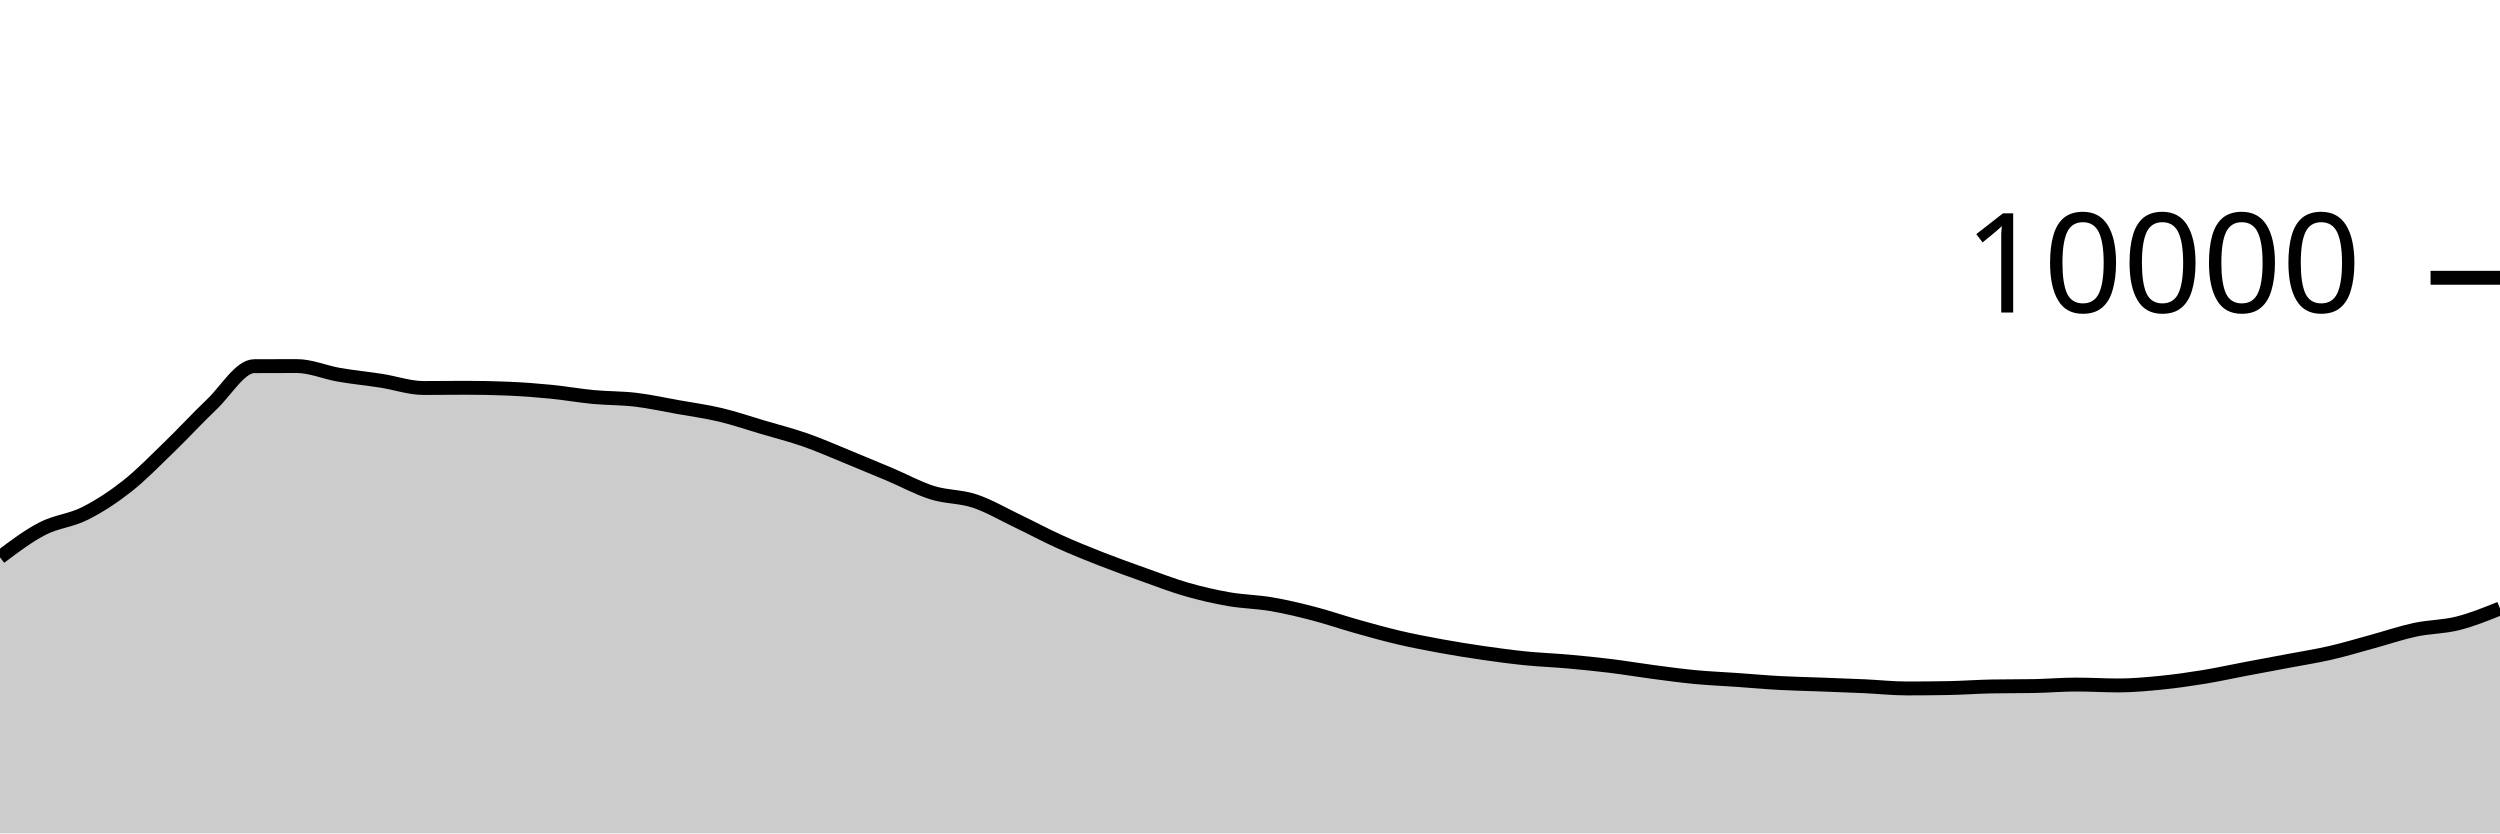
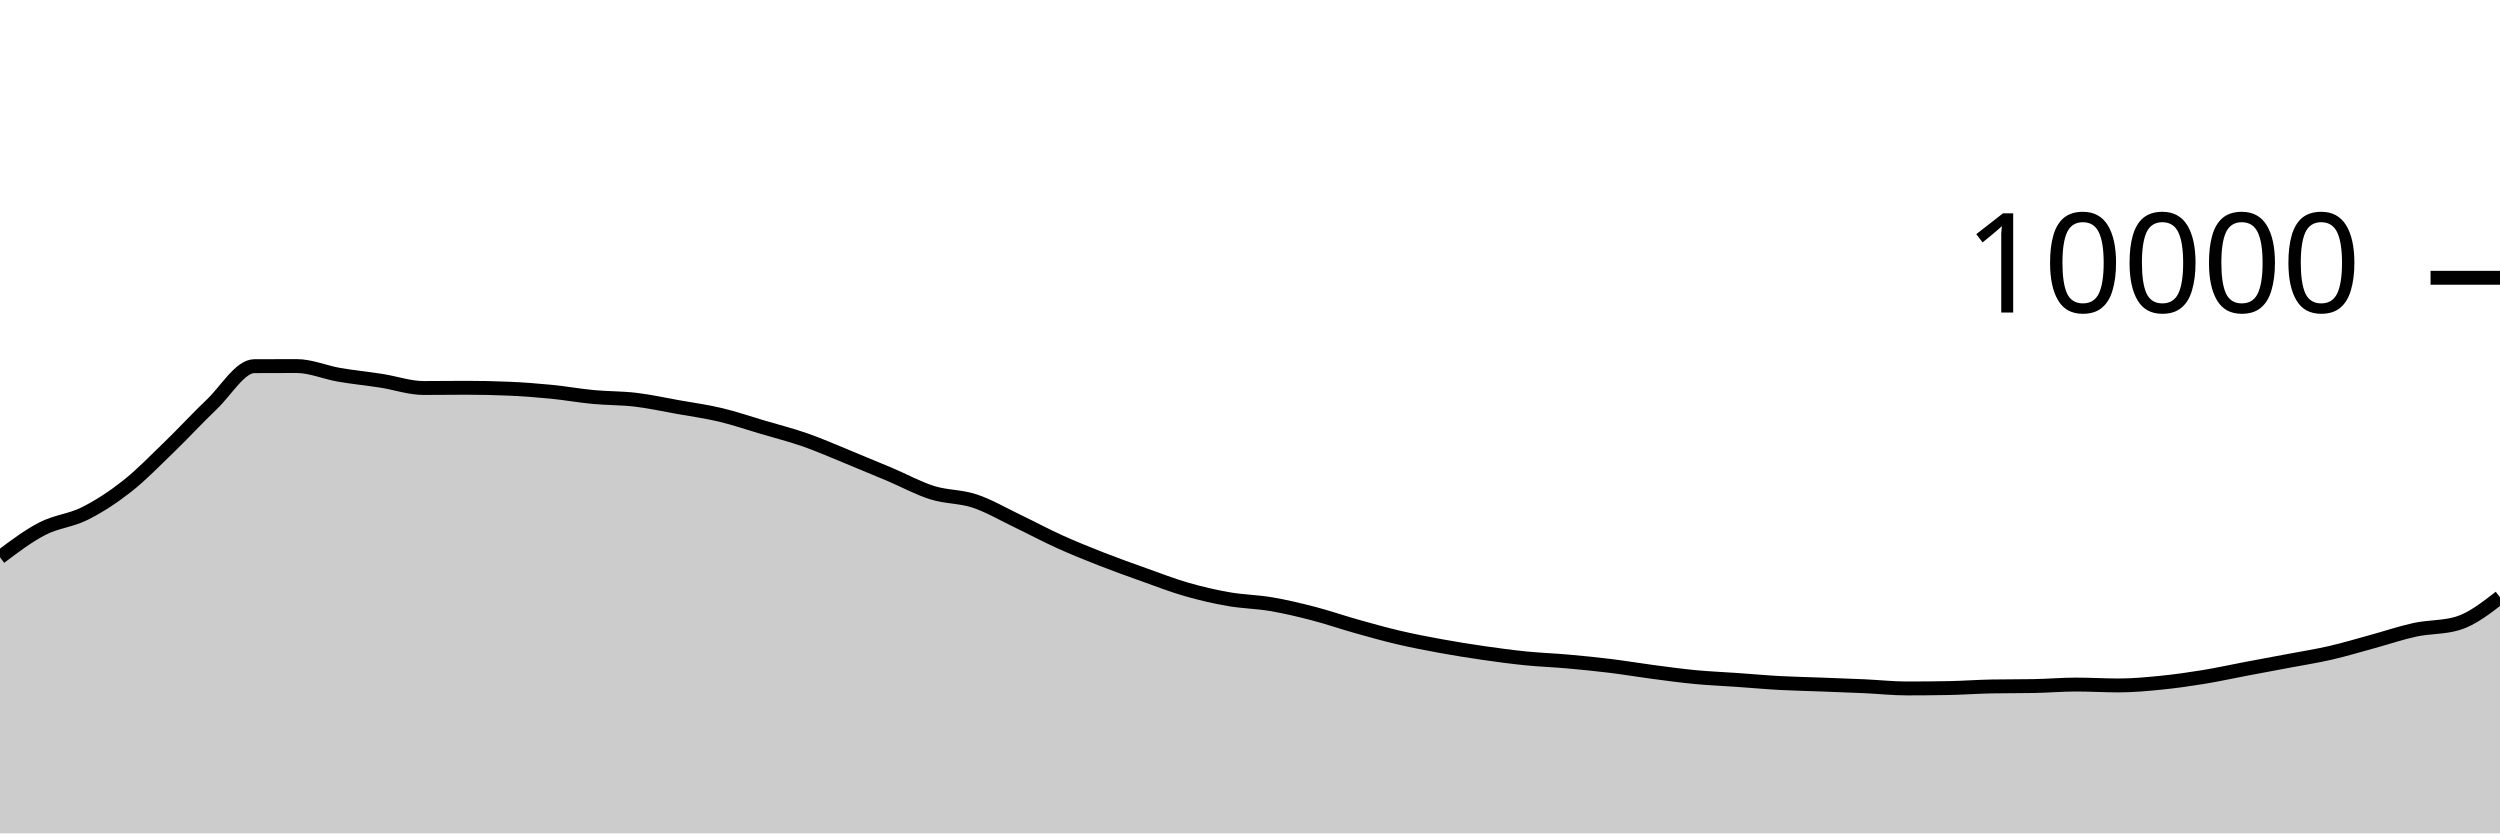
<svg xmlns="http://www.w3.org/2000/svg" viewBox="0 0 180 60">
  <g transform="translate(0,20)">
-     <path class="area" fill="rgba(0, 0, 0, 0.2)" d="M0,20.124C1.017,19.356,2.034,18.589,3.051,18.064C4.068,17.539,5.085,17.486,6.102,16.976C7.119,16.466,8.136,15.805,9.153,15.004C10.169,14.203,11.186,13.151,12.203,12.168C13.22,11.185,14.237,10.075,15.254,9.108C16.271,8.141,17.288,6.369,18.305,6.364C19.322,6.359,20.339,6.356,21.356,6.356C22.373,6.356,23.39,6.807,24.407,6.984C25.424,7.161,26.441,7.257,27.458,7.416C28.475,7.575,29.492,7.936,30.508,7.936C31.525,7.936,32.542,7.92,33.559,7.92C34.576,7.92,35.593,7.941,36.61,7.984C37.627,8.027,38.644,8.104,39.661,8.204C40.678,8.304,41.695,8.488,42.712,8.584C43.729,8.68,44.746,8.659,45.763,8.78C46.78,8.901,47.797,9.127,48.814,9.308C49.831,9.489,50.847,9.626,51.864,9.868C52.881,10.11,53.898,10.459,54.915,10.76C55.932,11.061,56.949,11.317,57.966,11.672C58.983,12.027,60,12.477,61.017,12.892C62.034,13.307,63.051,13.73,64.068,14.16C65.085,14.59,66.102,15.153,67.119,15.472C68.136,15.791,69.153,15.735,70.169,16.072C71.186,16.409,72.203,17.009,73.22,17.496C74.237,17.983,75.254,18.531,76.271,18.992C77.288,19.453,78.305,19.861,79.322,20.26C80.339,20.659,81.356,21.021,82.373,21.384C83.39,21.747,84.407,22.143,85.424,22.436C86.441,22.729,87.458,22.963,88.475,23.14C89.492,23.317,90.508,23.327,91.525,23.5C92.542,23.673,93.559,23.916,94.576,24.18C95.593,24.444,96.61,24.798,97.627,25.084C98.644,25.37,99.661,25.657,100.678,25.896C101.695,26.135,102.712,26.33,103.729,26.516C104.746,26.702,105.763,26.865,106.78,27.012C107.797,27.159,108.814,27.297,109.831,27.4C110.847,27.503,111.864,27.537,112.881,27.628C113.898,27.719,114.915,27.819,115.932,27.944C116.949,28.069,117.966,28.242,118.983,28.376C120,28.51,121.017,28.651,122.034,28.748C123.051,28.845,124.068,28.885,125.085,28.956C126.102,29.027,127.119,29.121,128.136,29.176C129.153,29.231,130.169,29.249,131.186,29.288C132.203,29.327,133.22,29.361,134.237,29.408C135.254,29.455,136.271,29.568,137.288,29.568C138.305,29.568,139.322,29.559,140.339,29.54C141.356,29.521,142.373,29.443,143.39,29.424C144.407,29.405,145.424,29.415,146.441,29.396C147.458,29.377,148.475,29.288,149.492,29.288C150.508,29.288,151.525,29.352,152.542,29.352C153.559,29.352,154.576,29.257,155.593,29.156C156.61,29.055,157.627,28.91,158.644,28.744C159.661,28.578,160.678,28.353,161.695,28.16C162.712,27.967,163.729,27.781,164.746,27.588C165.763,27.395,166.78,27.238,167.797,27.004C168.814,26.77,169.831,26.461,170.847,26.184C171.864,25.907,172.881,25.557,173.898,25.34C174.915,25.123,175.932,25.139,176.949,24.884C177.966,24.629,178.983,24.218,180,23.808L180,40C178.983,40,177.966,40,176.949,40C175.932,40,174.915,40,173.898,40C172.881,40,171.864,40,170.847,40C169.831,40,168.814,40,167.797,40C166.78,40,165.763,40,164.746,40C163.729,40,162.712,40,161.695,40C160.678,40,159.661,40,158.644,40C157.627,40,156.61,40,155.593,40C154.576,40,153.559,40,152.542,40C151.525,40,150.508,40,149.492,40C148.475,40,147.458,40,146.441,40C145.424,40,144.407,40,143.39,40C142.373,40,141.356,40,140.339,40C139.322,40,138.305,40,137.288,40C136.271,40,135.254,40,134.237,40C133.22,40,132.203,40,131.186,40C130.169,40,129.153,40,128.136,40C127.119,40,126.102,40,125.085,40C124.068,40,123.051,40,122.034,40C121.017,40,120,40,118.983,40C117.966,40,116.949,40,115.932,40C114.915,40,113.898,40,112.881,40C111.864,40,110.847,40,109.831,40C108.814,40,107.797,40,106.78,40C105.763,40,104.746,40,103.729,40C102.712,40,101.695,40,100.678,40C99.661,40,98.644,40,97.627,40C96.61,40,95.593,40,94.576,40C93.559,40,92.542,40,91.525,40C90.508,40,89.492,40,88.475,40C87.458,40,86.441,40,85.424,40C84.407,40,83.39,40,82.373,40C81.356,40,80.339,40,79.322,40C78.305,40,77.288,40,76.271,40C75.254,40,74.237,40,73.22,40C72.203,40,71.186,40,70.169,40C69.153,40,68.136,40,67.119,40C66.102,40,65.085,40,64.068,40C63.051,40,62.034,40,61.017,40C60,40,58.983,40,57.966,40C56.949,40,55.932,40,54.915,40C53.898,40,52.881,40,51.864,40C50.847,40,49.831,40,48.814,40C47.797,40,46.78,40,45.763,40C44.746,40,43.729,40,42.712,40C41.695,40,40.678,40,39.661,40C38.644,40,37.627,40,36.61,40C35.593,40,34.576,40,33.559,40C32.542,40,31.525,40,30.508,40C29.492,40,28.475,40,27.458,40C26.441,40,25.424,40,24.407,40C23.39,40,22.373,40,21.356,40C20.339,40,19.322,40,18.305,40C17.288,40,16.271,40,15.254,40C14.237,40,13.22,40,12.203,40C11.186,40,10.169,40,9.153,40C8.136,40,7.119,40,6.102,40C5.085,40,4.068,40,3.051,40C2.034,40,1.017,40,0,40Z" />
-     <path class="line" stroke="black" fill="none" d="M0,20.124C1.017,19.356,2.034,18.589,3.051,18.064C4.068,17.539,5.085,17.486,6.102,16.976C7.119,16.466,8.136,15.805,9.153,15.004C10.169,14.203,11.186,13.151,12.203,12.168C13.22,11.185,14.237,10.075,15.254,9.108C16.271,8.141,17.288,6.369,18.305,6.364C19.322,6.359,20.339,6.356,21.356,6.356C22.373,6.356,23.39,6.807,24.407,6.984C25.424,7.161,26.441,7.257,27.458,7.416C28.475,7.575,29.492,7.936,30.508,7.936C31.525,7.936,32.542,7.92,33.559,7.92C34.576,7.92,35.593,7.941,36.61,7.984C37.627,8.027,38.644,8.104,39.661,8.204C40.678,8.304,41.695,8.488,42.712,8.584C43.729,8.68,44.746,8.659,45.763,8.78C46.78,8.901,47.797,9.127,48.814,9.308C49.831,9.489,50.847,9.626,51.864,9.868C52.881,10.11,53.898,10.459,54.915,10.76C55.932,11.061,56.949,11.317,57.966,11.672C58.983,12.027,60,12.477,61.017,12.892C62.034,13.307,63.051,13.73,64.068,14.16C65.085,14.59,66.102,15.153,67.119,15.472C68.136,15.791,69.153,15.735,70.169,16.072C71.186,16.409,72.203,17.009,73.22,17.496C74.237,17.983,75.254,18.531,76.271,18.992C77.288,19.453,78.305,19.861,79.322,20.26C80.339,20.659,81.356,21.021,82.373,21.384C83.39,21.747,84.407,22.143,85.424,22.436C86.441,22.729,87.458,22.963,88.475,23.14C89.492,23.317,90.508,23.327,91.525,23.5C92.542,23.673,93.559,23.916,94.576,24.18C95.593,24.444,96.61,24.798,97.627,25.084C98.644,25.37,99.661,25.657,100.678,25.896C101.695,26.135,102.712,26.33,103.729,26.516C104.746,26.702,105.763,26.865,106.78,27.012C107.797,27.159,108.814,27.297,109.831,27.4C110.847,27.503,111.864,27.537,112.881,27.628C113.898,27.719,114.915,27.819,115.932,27.944C116.949,28.069,117.966,28.242,118.983,28.376C120,28.51,121.017,28.651,122.034,28.748C123.051,28.845,124.068,28.885,125.085,28.956C126.102,29.027,127.119,29.121,128.136,29.176C129.153,29.231,130.169,29.249,131.186,29.288C132.203,29.327,133.22,29.361,134.237,29.408C135.254,29.455,136.271,29.568,137.288,29.568C138.305,29.568,139.322,29.559,140.339,29.54C141.356,29.521,142.373,29.443,143.39,29.424C144.407,29.405,145.424,29.415,146.441,29.396C147.458,29.377,148.475,29.288,149.492,29.288C150.508,29.288,151.525,29.352,152.542,29.352C153.559,29.352,154.576,29.257,155.593,29.156C156.61,29.055,157.627,28.91,158.644,28.744C159.661,28.578,160.678,28.353,161.695,28.16C162.712,27.967,163.729,27.781,164.746,27.588C165.763,27.395,166.78,27.238,167.797,27.004C168.814,26.77,169.831,26.461,170.847,26.184C171.864,25.907,172.881,25.557,173.898,25.34C174.915,25.123,175.932,25.139,176.949,24.884C177.966,24.629,178.983,24.218,180,23.808" />
+     <path class="area" fill="rgba(0, 0, 0, 0.2)" d="M0,20.124C1.017,19.356,2.034,18.589,3.051,18.064C4.068,17.539,5.085,17.486,6.102,16.976C7.119,16.466,8.136,15.805,9.153,15.004C10.169,14.203,11.186,13.151,12.203,12.168C13.22,11.185,14.237,10.075,15.254,9.108C16.271,8.141,17.288,6.369,18.305,6.364C19.322,6.359,20.339,6.356,21.356,6.356C22.373,6.356,23.39,6.807,24.407,6.984C25.424,7.161,26.441,7.257,27.458,7.416C28.475,7.575,29.492,7.936,30.508,7.936C31.525,7.936,32.542,7.92,33.559,7.92C34.576,7.92,35.593,7.941,36.61,7.984C37.627,8.027,38.644,8.104,39.661,8.204C40.678,8.304,41.695,8.488,42.712,8.584C43.729,8.68,44.746,8.659,45.763,8.78C46.78,8.901,47.797,9.127,48.814,9.308C49.831,9.489,50.847,9.626,51.864,9.868C52.881,10.11,53.898,10.459,54.915,10.76C55.932,11.061,56.949,11.317,57.966,11.672C58.983,12.027,60,12.477,61.017,12.892C62.034,13.307,63.051,13.73,64.068,14.16C65.085,14.59,66.102,15.153,67.119,15.472C68.136,15.791,69.153,15.735,70.169,16.072C71.186,16.409,72.203,17.009,73.22,17.496C74.237,17.983,75.254,18.531,76.271,18.992C77.288,19.453,78.305,19.861,79.322,20.26C80.339,20.659,81.356,21.021,82.373,21.384C83.39,21.747,84.407,22.143,85.424,22.436C86.441,22.729,87.458,22.963,88.475,23.14C89.492,23.317,90.508,23.327,91.525,23.5C92.542,23.673,93.559,23.916,94.576,24.18C95.593,24.444,96.61,24.798,97.627,25.084C98.644,25.37,99.661,25.657,100.678,25.896C101.695,26.135,102.712,26.33,103.729,26.516C104.746,26.702,105.763,26.865,106.78,27.012C107.797,27.159,108.814,27.297,109.831,27.4C110.847,27.503,111.864,27.537,112.881,27.628C113.898,27.719,114.915,27.819,115.932,27.944C116.949,28.069,117.966,28.242,118.983,28.376C120,28.51,121.017,28.651,122.034,28.748C123.051,28.845,124.068,28.885,125.085,28.956C126.102,29.027,127.119,29.121,128.136,29.176C129.153,29.231,130.169,29.249,131.186,29.288C132.203,29.327,133.22,29.361,134.237,29.408C135.254,29.455,136.271,29.568,137.288,29.568C138.305,29.568,139.322,29.559,140.339,29.54C141.356,29.521,142.373,29.443,143.39,29.424C144.407,29.405,145.424,29.415,146.441,29.396C147.458,29.377,148.475,29.288,149.492,29.288C150.508,29.288,151.525,29.352,152.542,29.352C153.559,29.352,154.576,29.257,155.593,29.156C156.61,29.055,157.627,28.91,158.644,28.744C159.661,28.578,160.678,28.353,161.695,28.16C162.712,27.967,163.729,27.781,164.746,27.588C165.763,27.395,166.78,27.238,167.797,27.004C168.814,26.77,169.831,26.461,170.847,26.184C171.864,25.907,172.881,25.557,173.898,25.34C174.915,25.123,175.932,25.188,176.949,24.884C177.966,24.58,178.983,23.79,180,23L180,40C178.983,40,177.966,40,176.949,40C175.932,40,174.915,40,173.898,40C172.881,40,171.864,40,170.847,40C169.831,40,168.814,40,167.797,40C166.78,40,165.763,40,164.746,40C163.729,40,162.712,40,161.695,40C160.678,40,159.661,40,158.644,40C157.627,40,156.61,40,155.593,40C154.576,40,153.559,40,152.542,40C151.525,40,150.508,40,149.492,40C148.475,40,147.458,40,146.441,40C145.424,40,144.407,40,143.39,40C142.373,40,141.356,40,140.339,40C139.322,40,138.305,40,137.288,40C136.271,40,135.254,40,134.237,40C133.22,40,132.203,40,131.186,40C130.169,40,129.153,40,128.136,40C127.119,40,126.102,40,125.085,40C124.068,40,123.051,40,122.034,40C121.017,40,120,40,118.983,40C117.966,40,116.949,40,115.932,40C114.915,40,113.898,40,112.881,40C111.864,40,110.847,40,109.831,40C108.814,40,107.797,40,106.78,40C105.763,40,104.746,40,103.729,40C102.712,40,101.695,40,100.678,40C99.661,40,98.644,40,97.627,40C96.61,40,95.593,40,94.576,40C93.559,40,92.542,40,91.525,40C90.508,40,89.492,40,88.475,40C87.458,40,86.441,40,85.424,40C84.407,40,83.39,40,82.373,40C81.356,40,80.339,40,79.322,40C78.305,40,77.288,40,76.271,40C75.254,40,74.237,40,73.22,40C72.203,40,71.186,40,70.169,40C69.153,40,68.136,40,67.119,40C66.102,40,65.085,40,64.068,40C63.051,40,62.034,40,61.017,40C60,40,58.983,40,57.966,40C56.949,40,55.932,40,54.915,40C53.898,40,52.881,40,51.864,40C50.847,40,49.831,40,48.814,40C47.797,40,46.78,40,45.763,40C44.746,40,43.729,40,42.712,40C41.695,40,40.678,40,39.661,40C38.644,40,37.627,40,36.61,40C35.593,40,34.576,40,33.559,40C32.542,40,31.525,40,30.508,40C29.492,40,28.475,40,27.458,40C26.441,40,25.424,40,24.407,40C23.39,40,22.373,40,21.356,40C20.339,40,19.322,40,18.305,40C17.288,40,16.271,40,15.254,40C14.237,40,13.22,40,12.203,40C11.186,40,10.169,40,9.153,40C8.136,40,7.119,40,6.102,40C5.085,40,4.068,40,3.051,40C2.034,40,1.017,40,0,40Z" />
+     <path class="line" stroke="black" fill="none" d="M0,20.124C1.017,19.356,2.034,18.589,3.051,18.064C4.068,17.539,5.085,17.486,6.102,16.976C7.119,16.466,8.136,15.805,9.153,15.004C10.169,14.203,11.186,13.151,12.203,12.168C13.22,11.185,14.237,10.075,15.254,9.108C16.271,8.141,17.288,6.369,18.305,6.364C19.322,6.359,20.339,6.356,21.356,6.356C22.373,6.356,23.39,6.807,24.407,6.984C25.424,7.161,26.441,7.257,27.458,7.416C28.475,7.575,29.492,7.936,30.508,7.936C31.525,7.936,32.542,7.92,33.559,7.92C34.576,7.92,35.593,7.941,36.61,7.984C37.627,8.027,38.644,8.104,39.661,8.204C40.678,8.304,41.695,8.488,42.712,8.584C43.729,8.68,44.746,8.659,45.763,8.78C46.78,8.901,47.797,9.127,48.814,9.308C49.831,9.489,50.847,9.626,51.864,9.868C52.881,10.11,53.898,10.459,54.915,10.76C55.932,11.061,56.949,11.317,57.966,11.672C58.983,12.027,60,12.477,61.017,12.892C62.034,13.307,63.051,13.73,64.068,14.16C65.085,14.59,66.102,15.153,67.119,15.472C68.136,15.791,69.153,15.735,70.169,16.072C71.186,16.409,72.203,17.009,73.22,17.496C74.237,17.983,75.254,18.531,76.271,18.992C77.288,19.453,78.305,19.861,79.322,20.26C80.339,20.659,81.356,21.021,82.373,21.384C83.39,21.747,84.407,22.143,85.424,22.436C86.441,22.729,87.458,22.963,88.475,23.14C89.492,23.317,90.508,23.327,91.525,23.5C92.542,23.673,93.559,23.916,94.576,24.18C95.593,24.444,96.61,24.798,97.627,25.084C98.644,25.37,99.661,25.657,100.678,25.896C101.695,26.135,102.712,26.33,103.729,26.516C104.746,26.702,105.763,26.865,106.78,27.012C107.797,27.159,108.814,27.297,109.831,27.4C110.847,27.503,111.864,27.537,112.881,27.628C113.898,27.719,114.915,27.819,115.932,27.944C116.949,28.069,117.966,28.242,118.983,28.376C120,28.51,121.017,28.651,122.034,28.748C123.051,28.845,124.068,28.885,125.085,28.956C126.102,29.027,127.119,29.121,128.136,29.176C129.153,29.231,130.169,29.249,131.186,29.288C132.203,29.327,133.22,29.361,134.237,29.408C135.254,29.455,136.271,29.568,137.288,29.568C138.305,29.568,139.322,29.559,140.339,29.54C141.356,29.521,142.373,29.443,143.39,29.424C144.407,29.405,145.424,29.415,146.441,29.396C147.458,29.377,148.475,29.288,149.492,29.288C150.508,29.288,151.525,29.352,152.542,29.352C153.559,29.352,154.576,29.257,155.593,29.156C156.61,29.055,157.627,28.91,158.644,28.744C159.661,28.578,160.678,28.353,161.695,28.16C162.712,27.967,163.729,27.781,164.746,27.588C165.763,27.395,166.78,27.238,167.797,27.004C168.814,26.77,169.831,26.461,170.847,26.184C171.864,25.907,172.881,25.557,173.898,25.34C174.915,25.123,175.932,25.188,176.949,24.884C177.966,24.58,178.983,23.79,180,23" />
    <path class="axis-ceiling" stroke-width="1" stroke="black" fill="none" d="M175,0L180,0" />
    <text class="axis-ceiling-label" font-family="sans-serif" text-anchor="end" font-size="10px" x="170" y="2.5">10000</text>
  </g>
</svg>
